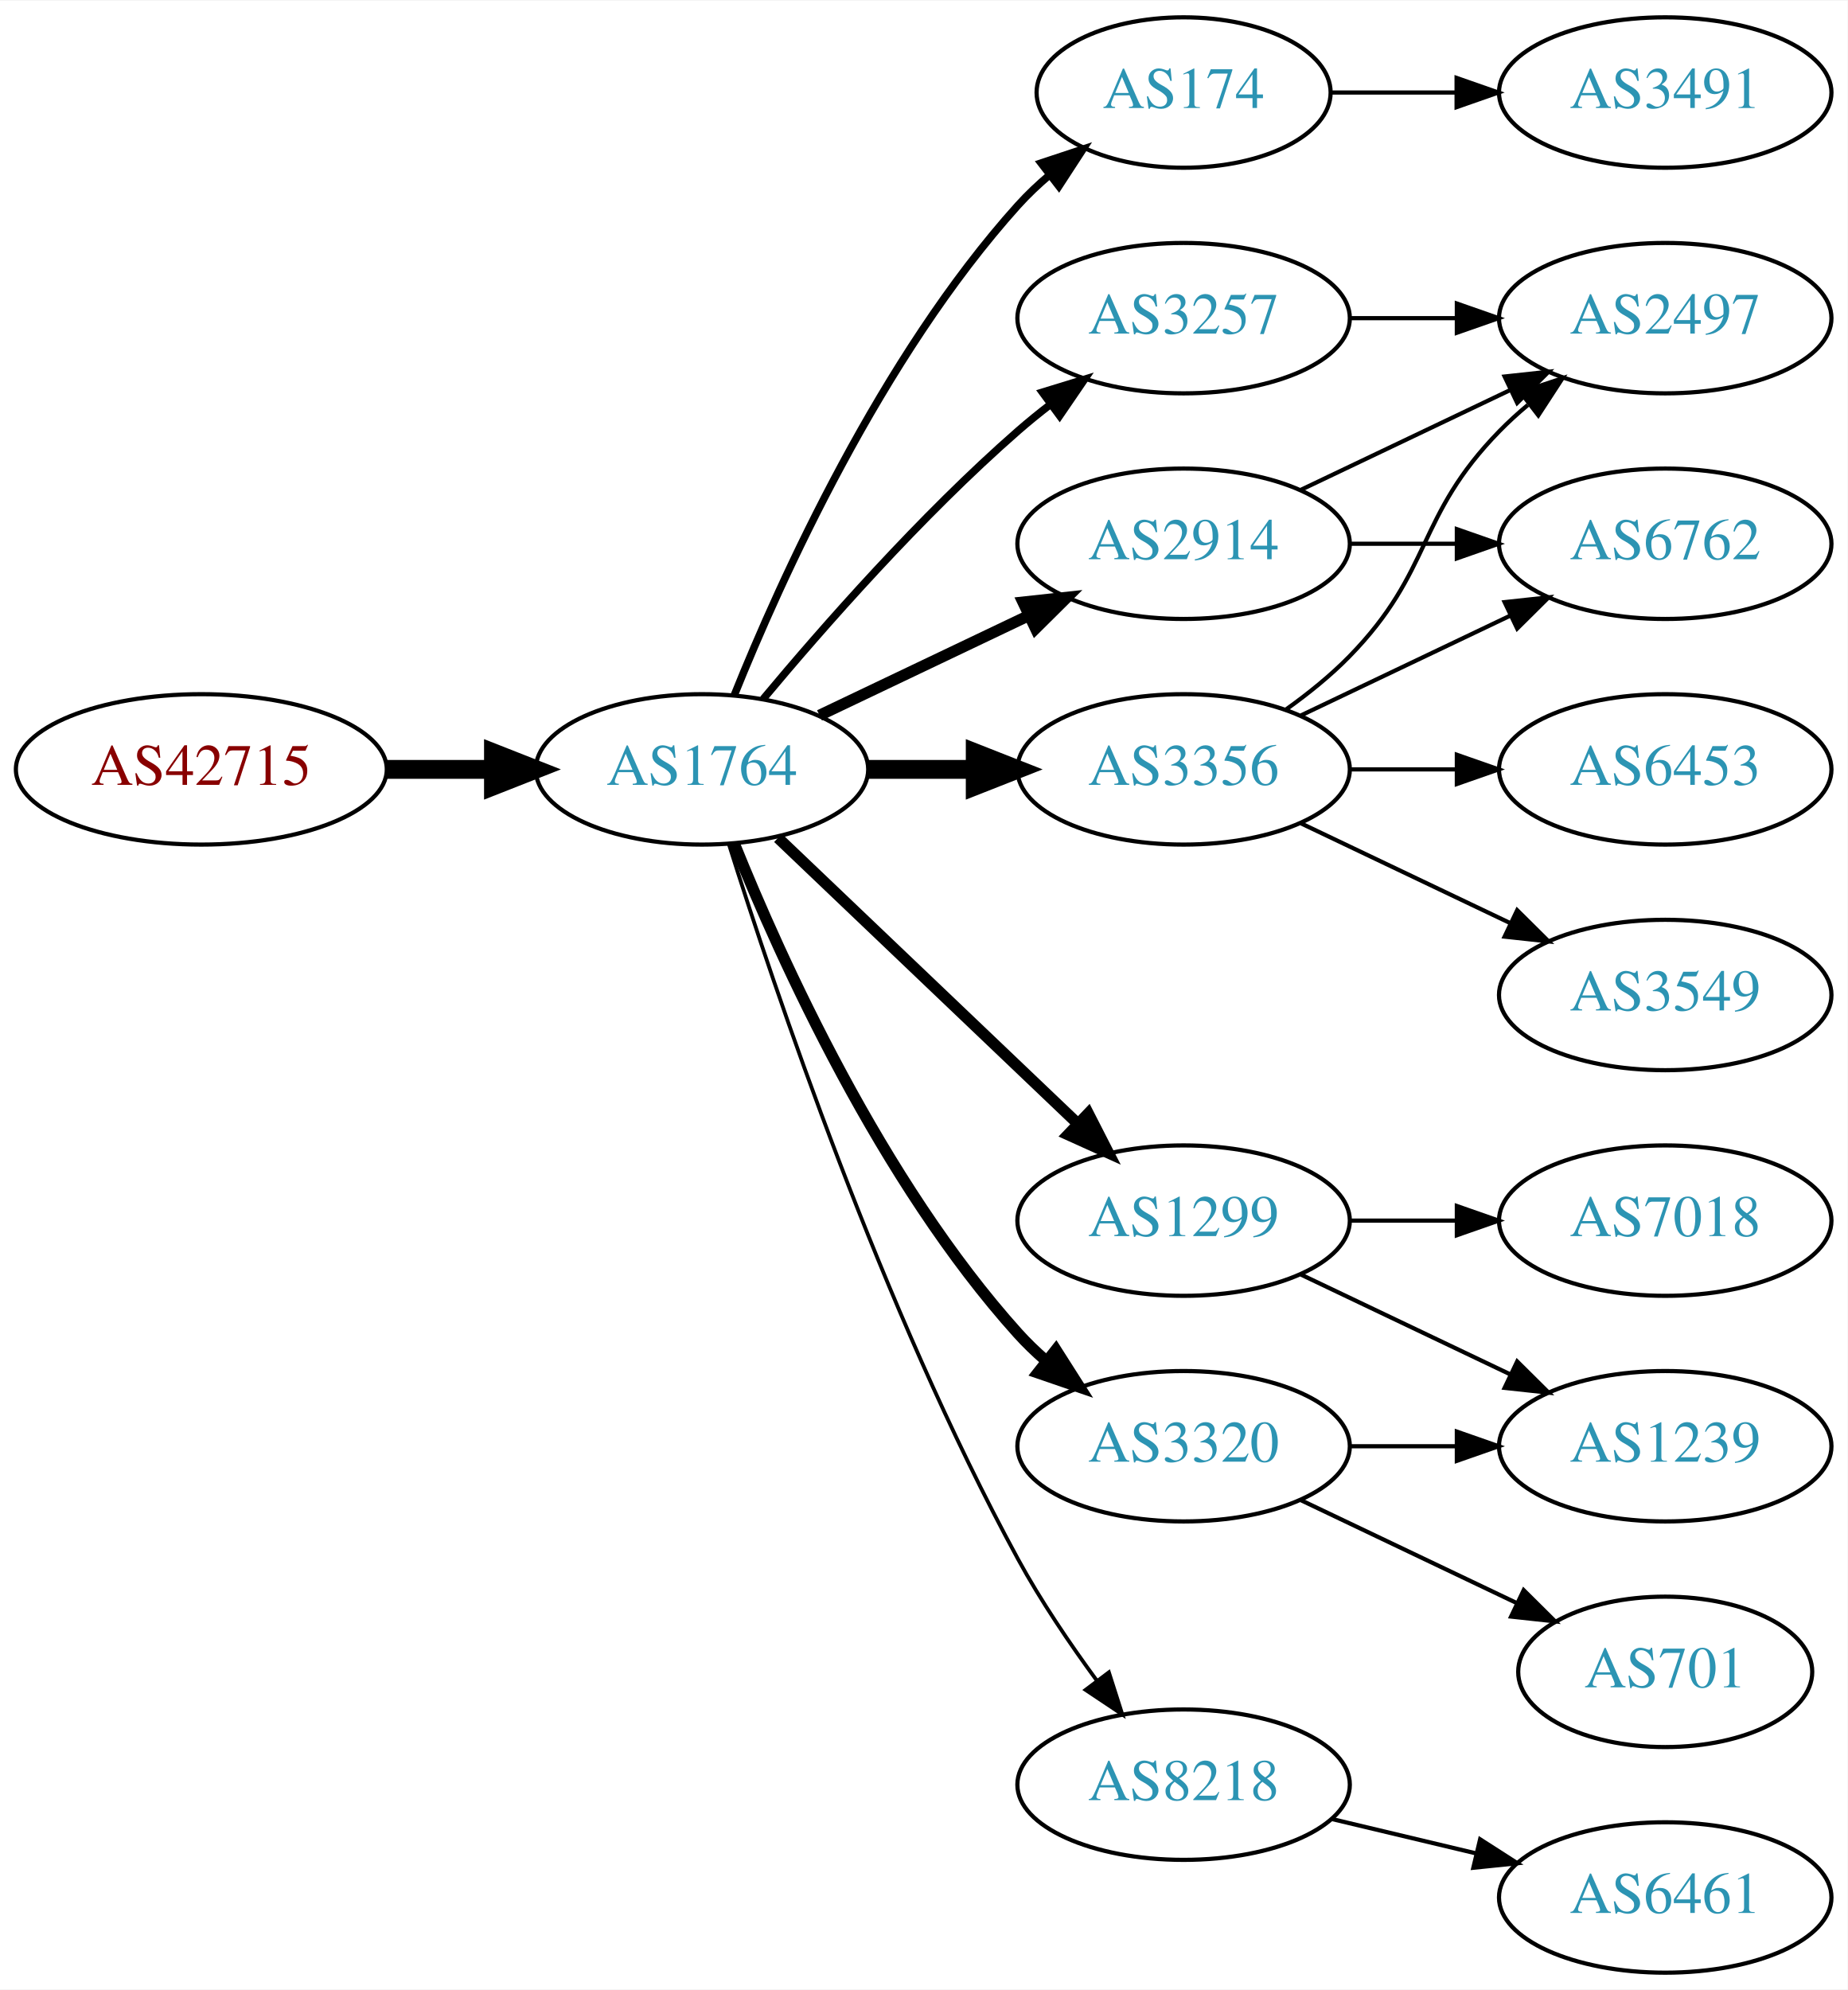
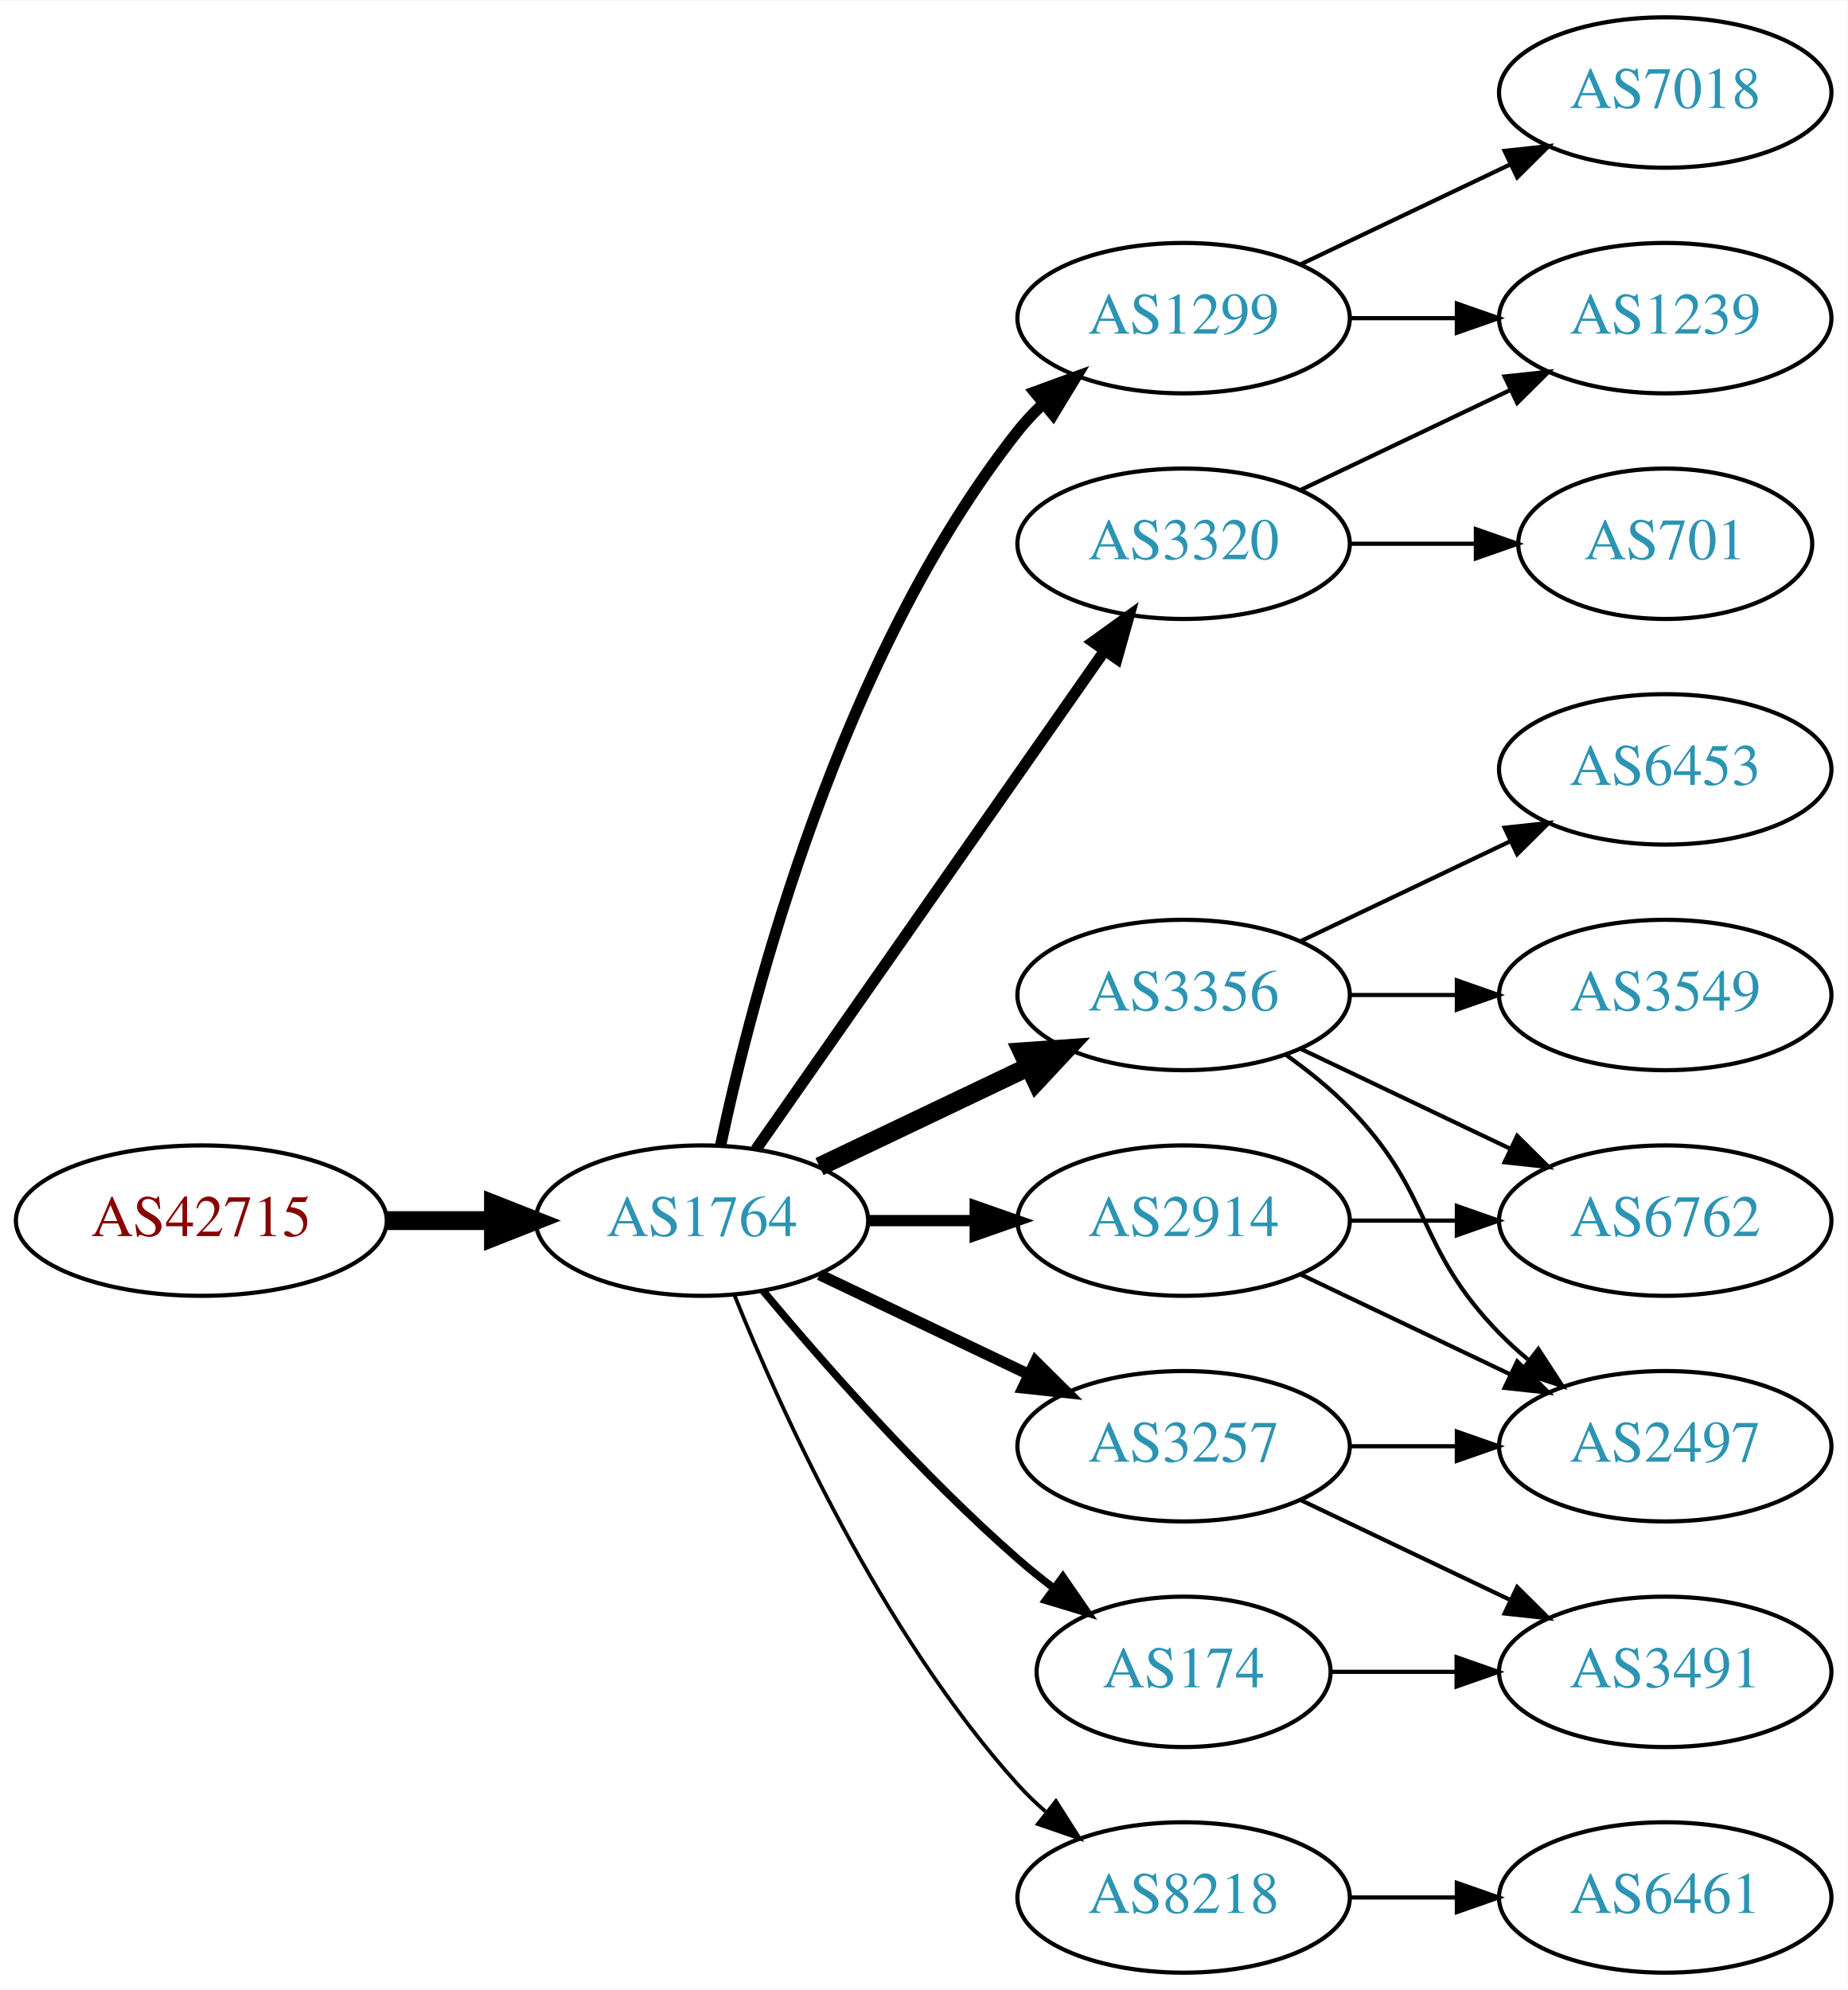
<svg xmlns="http://www.w3.org/2000/svg" xmlns:xlink="http://www.w3.org/1999/xlink" width="442pt" height="476pt" viewBox="0.00 0.00 442.27 476.00">
  <g id="graph0" class="graph" transform="scale(1 1) rotate(0) translate(4 472)">
    <polygon fill="white" stroke="none" points="-4,4 -4,-472 438.271,-472 438.271,4 -4,4" />
    <g id="node1" class="node">
      <g id="a_node1">
        <a xlink:href="/asn/42715" xlink:title="AS42715 ~ Crosat Austria GmbH [AT]">
-           <ellipse fill="#ffffff" stroke="black" cx="44.196" cy="-288" rx="44.393" ry="18" />
-           <text text-anchor="middle" x="44.196" y="-284.3" font-family="Times,serif" font-size="14.00" fill="#880000">AS42715</text>
+           <ellipse fill="#ffffff" stroke="black" cx="44.196" cy="-180" rx="44.393" ry="18" />
+           <text text-anchor="middle" x="44.196" y="-176.3" font-family="Times,serif" font-size="14.00" fill="#880000">AS42715</text>
        </a>
      </g>
    </g>
    <g id="node2" class="node">
      <g id="a_node2">
        <a xlink:href="/asn/1764" xlink:title="AS1764 ~ NEXTLAYER-AS [AT]">
-           <ellipse fill="#ffffff" stroke="black" cx="164.039" cy="-288" rx="39.794" ry="18" />
-           <text text-anchor="middle" x="164.039" y="-284.3" font-family="Times,serif" font-size="14.00" fill="#2c94b3">AS1764</text>
+           <ellipse fill="#ffffff" stroke="black" cx="164.039" cy="-180" rx="39.794" ry="18" />
+           <text text-anchor="middle" x="164.039" y="-176.3" font-family="Times,serif" font-size="14.00" fill="#2c94b3">AS1764</text>
        </a>
      </g>
    </g>
    <g id="edge1" class="edge">
-       <path fill="none" stroke="black" stroke-width="4.5" d="M88.407,-288C96.72,-288 105.482,-288 113.965,-288" />
-       <polygon fill="black" stroke="black" stroke-width="4.5" points="114.123,-291.938 124.123,-288 114.123,-284.063 114.123,-291.938" />
+       <path fill="none" stroke="black" stroke-width="4.5" d="M88.407,-180C96.72,-180 105.482,-180 113.965,-180" />
+       <polygon fill="black" stroke="black" stroke-width="4.5" points="114.123,-183.938 124.123,-180 114.123,-176.063 114.123,-183.938" />
    </g>
    <g id="node3" class="node">
      <g id="a_node3">
-         <a xlink:href="/asn/174" xlink:title="AS174 ~ Cogent Communications [US]">
-           <ellipse fill="#ffffff" stroke="black" cx="279.332" cy="-450" rx="35.194" ry="18" />
-           <text text-anchor="middle" x="279.332" y="-446.3" font-family="Times,serif" font-size="14.00" fill="#2c94b3">AS174</text>
+         <a xlink:href="/asn/1299" xlink:title="AS1299 ~ Telia Carrier [EU]">
+           <ellipse fill="#ffffff" stroke="black" cx="279.332" cy="-396" rx="39.794" ry="18" />
+           <text text-anchor="middle" x="279.332" y="-392.3" font-family="Times,serif" font-size="14.00" fill="#2c94b3">AS1299</text>
        </a>
      </g>
    </g>
    <g id="edge2" class="edge">
-       <path fill="none" stroke="black" stroke-width="1.8" d="M171.786,-305.787C182.837,-333.243 206.891,-386.578 239.685,-423 242.001,-425.572 244.606,-428.03 247.341,-430.343" />
-       <polygon fill="black" stroke="black" stroke-width="1.8" points="245.207,-433.117 255.264,-436.448 249.479,-427.572 245.207,-433.117" />
+       <path fill="none" stroke="black" stroke-width="2.7" d="M168.529,-198.16C176.16,-234.03 197.152,-315.155 239.685,-369 241.493,-371.288 243.545,-373.462 245.74,-375.51" />
+       <polygon fill="black" stroke="black" stroke-width="2.7" points="243.651,-378.323 253.6,-381.966 248.094,-372.914 243.651,-378.323" />
    </g>
    <g id="node4" class="node">
      <g id="a_node4">
-         <a xlink:href="/asn/3257" xlink:title="AS3257 ~ GTT [DE]">
-           <ellipse fill="#ffffff" stroke="black" cx="279.332" cy="-396" rx="39.794" ry="18" />
-           <text text-anchor="middle" x="279.332" y="-392.3" font-family="Times,serif" font-size="14.00" fill="#2c94b3">AS3257</text>
+         <a xlink:href="/asn/3320" xlink:title="AS3320 ~ DTAG [DE]">
+           <ellipse fill="#ffffff" stroke="black" cx="279.332" cy="-342" rx="39.794" ry="18" />
+           <text text-anchor="middle" x="279.332" y="-338.3" font-family="Times,serif" font-size="14.00" fill="#2c94b3">AS3320</text>
        </a>
      </g>
    </g>
    <g id="edge3" class="edge">
-       <path fill="none" stroke="black" stroke-width="1.8" d="M178.669,-304.817C192.951,-321.929 216.498,-348.745 239.685,-369 242.151,-371.154 244.789,-373.294 247.487,-375.372" />
-       <polygon fill="black" stroke="black" stroke-width="1.8" points="245.512,-378.264 255.641,-381.37 249.66,-372.625 245.512,-378.264" />
+       <path fill="none" stroke="black" stroke-width="2.7" d="M176.949,-197.031C196.871,-225.517 237.06,-282.985 260.41,-316.374" />
+       <polygon fill="black" stroke="black" stroke-width="2.7" points="257.641,-318.521 266.24,-324.71 263.377,-314.509 257.641,-318.521" />
    </g>
    <g id="node5" class="node">
      <g id="a_node5">
-         <a xlink:href="/asn/3356" xlink:title="AS3356 ~ Level 3 Parent, LLC [US]">
-           <ellipse fill="#ffffff" stroke="black" cx="279.332" cy="-288" rx="39.794" ry="18" />
-           <text text-anchor="middle" x="279.332" y="-284.3" font-family="Times,serif" font-size="14.00" fill="#2c94b3">AS3356</text>
+         <a xlink:href="/asn/2914" xlink:title="AS2914 ~ NTT America, Inc. [US]">
+           <ellipse fill="#ffffff" stroke="black" cx="279.332" cy="-180" rx="39.794" ry="18" />
+           <text text-anchor="middle" x="279.332" y="-176.3" font-family="Times,serif" font-size="14.00" fill="#2c94b3">AS2914</text>
        </a>
      </g>
    </g>
    <g id="edge4" class="edge">
-       <path fill="none" stroke="black" stroke-width="4.5" d="M203.711,-288C211.914,-288 220.678,-288 229.21,-288" />
-       <polygon fill="black" stroke="black" stroke-width="4.5" points="229.449,-291.938 239.449,-288 229.449,-284.063 229.449,-291.938" />
+       <path fill="none" stroke="black" stroke-width="2.7" d="M203.711,-180C211.914,-180 220.678,-180 229.21,-180" />
+       <polygon fill="black" stroke="black" stroke-width="2.7" points="229.449,-183.5 239.449,-180 229.449,-176.5 229.449,-183.5" />
    </g>
    <g id="node6" class="node">
      <g id="a_node6">
-         <a xlink:href="/asn/2914" xlink:title="AS2914 ~ NTT America, Inc. [US]">
-           <ellipse fill="#ffffff" stroke="black" cx="279.332" cy="-342" rx="39.794" ry="18" />
-           <text text-anchor="middle" x="279.332" y="-338.3" font-family="Times,serif" font-size="14.00" fill="#2c94b3">AS2914</text>
+         <a xlink:href="/asn/3356" xlink:title="AS3356 ~ Level 3 Parent, LLC [US]">
+           <ellipse fill="#ffffff" stroke="black" cx="279.332" cy="-234" rx="39.794" ry="18" />
+           <text text-anchor="middle" x="279.332" y="-230.3" font-family="Times,serif" font-size="14.00" fill="#2c94b3">AS3356</text>
        </a>
      </g>
    </g>
    <g id="edge5" class="edge">
-       <path fill="none" stroke="black" stroke-width="2.7" d="M192.175,-300.934C207.169,-308.081 225.99,-317.052 242.213,-324.785" />
-       <polygon fill="black" stroke="black" stroke-width="2.7" points="240.884,-328.028 251.417,-329.171 243.895,-321.709 240.884,-328.028" />
+       <path fill="none" stroke="black" stroke-width="4.5" d="M192.175,-192.934C207.169,-200.081 225.99,-209.052 242.213,-216.785" />
+       <polygon fill="black" stroke="black" stroke-width="4.5" points="240.695,-220.423 251.417,-221.171 244.084,-213.314 240.695,-220.423" />
    </g>
    <g id="node7" class="node">
      <g id="a_node7">
-         <a xlink:href="/asn/1299" xlink:title="AS1299 ~ Telia Carrier [EU]">
-           <ellipse fill="#ffffff" stroke="black" cx="279.332" cy="-180" rx="39.794" ry="18" />
-           <text text-anchor="middle" x="279.332" y="-176.3" font-family="Times,serif" font-size="14.00" fill="#2c94b3">AS1299</text>
+         <a xlink:href="/asn/8218" xlink:title="AS8218 ~ legacy Neotelecoms [FR]">
+           <ellipse fill="#ffffff" stroke="black" cx="279.332" cy="-18" rx="39.794" ry="18" />
+           <text text-anchor="middle" x="279.332" y="-14.3" font-family="Times,serif" font-size="14.00" fill="#2c94b3">AS8218</text>
        </a>
      </g>
    </g>
    <g id="edge6" class="edge">
-       <path fill="none" stroke="black" stroke-width="2.7" d="M182.245,-271.597C201.321,-253.413 232.241,-223.937 253.838,-203.349" />
-       <polygon fill="black" stroke="black" stroke-width="2.7" points="256.511,-205.637 261.334,-196.203 251.681,-200.57 256.511,-205.637" />
+       <path fill="none" stroke="black" stroke-width="0.9" d="M171.786,-162.213C182.837,-134.757 206.891,-81.422 239.685,-45 241.688,-42.776 243.906,-40.637 246.239,-38.603" />
+       <polygon fill="black" stroke="black" stroke-width="0.9" points="248.769,-41.065 254.458,-32.127 244.437,-35.567 248.769,-41.065" />
    </g>
    <g id="node8" class="node">
      <g id="a_node8">
-         <a xlink:href="/asn/3320" xlink:title="AS3320 ~ DTAG [DE]">
-           <ellipse fill="#ffffff" stroke="black" cx="279.332" cy="-126" rx="39.794" ry="18" />
-           <text text-anchor="middle" x="279.332" y="-122.3" font-family="Times,serif" font-size="14.00" fill="#2c94b3">AS3320</text>
+         <a xlink:href="/asn/174" xlink:title="AS174 ~ Cogent Communications [US]">
+           <ellipse fill="#ffffff" stroke="black" cx="279.332" cy="-72" rx="35.194" ry="18" />
+           <text text-anchor="middle" x="279.332" y="-68.3" font-family="Times,serif" font-size="14.00" fill="#2c94b3">AS174</text>
        </a>
      </g>
    </g>
    <g id="edge7" class="edge">
-       <path fill="none" stroke="black" stroke-width="2.7" d="M171.786,-270.213C182.837,-242.757 206.891,-189.422 239.685,-153 241.688,-150.776 243.906,-148.637 246.239,-146.603" />
-       <polygon fill="black" stroke="black" stroke-width="2.7" points="248.769,-149.065 254.458,-140.127 244.437,-143.567 248.769,-149.065" />
+       <path fill="none" stroke="black" stroke-width="1.8" d="M178.669,-163.183C192.951,-146.071 216.498,-119.255 239.685,-99 242.355,-96.668 245.228,-94.352 248.158,-92.114" />
+       <polygon fill="black" stroke="black" stroke-width="1.8" points="250.436,-94.784 256.449,-86.061 246.309,-89.13 250.436,-94.784" />
    </g>
    <g id="node9" class="node">
      <g id="a_node9">
-         <a xlink:href="/asn/8218" xlink:title="AS8218 ~ legacy Neotelecoms [FR]">
-           <ellipse fill="#ffffff" stroke="black" cx="279.332" cy="-45" rx="39.794" ry="18" />
-           <text text-anchor="middle" x="279.332" y="-41.3" font-family="Times,serif" font-size="14.00" fill="#2c94b3">AS8218</text>
+         <a xlink:href="/asn/3257" xlink:title="AS3257 ~ GTT [DE]">
+           <ellipse fill="#ffffff" stroke="black" cx="279.332" cy="-126" rx="39.794" ry="18" />
+           <text text-anchor="middle" x="279.332" y="-122.3" font-family="Times,serif" font-size="14.00" fill="#2c94b3">AS3257</text>
        </a>
      </g>
    </g>
    <g id="edge8" class="edge">
-       <path fill="none" stroke="black" stroke-width="0.9" d="M170.46,-270.159C181.231,-235.854 207.122,-158.797 239.685,-99 245.117,-89.026 252.091,-78.731 258.617,-69.84" />
-       <polygon fill="black" stroke="black" stroke-width="0.9" points="261.45,-71.895 264.67,-61.802 255.858,-67.684 261.45,-71.895" />
+       <path fill="none" stroke="black" stroke-width="2.7" d="M192.175,-167.066C207.169,-159.919 225.99,-150.948 242.213,-143.215" />
+       <polygon fill="black" stroke="black" stroke-width="2.7" points="243.895,-146.291 251.417,-138.829 240.884,-139.972 243.895,-146.291" />
+     </g>
+     <g id="node10" class="node">
+       <g id="a_node10">
+         <a xlink:href="/asn/7018" xlink:title="AS7018 ~ AT&amp;T Services, Inc. [US]">
+           <ellipse fill="#ffffff" stroke="black" cx="394.625" cy="-450" rx="39.794" ry="18" />
+           <text text-anchor="middle" x="394.625" y="-446.3" font-family="Times,serif" font-size="14.00" fill="#2c94b3">AS7018</text>
+         </a>
+       </g>
+     </g>
+     <g id="edge9" class="edge">
+       <path fill="none" stroke="black" d="M307.468,-408.934C322.462,-416.081 341.283,-425.052 357.506,-432.785" />
+       <polygon fill="black" stroke="black" points="356.177,-436.028 366.71,-437.171 359.188,-429.709 356.177,-436.028" />
+     </g>
+     <g id="node11" class="node">
+       <g id="a_node11">
+         <a xlink:href="/asn/1239" xlink:title="AS1239 ~ Sprint [US]">
+           <ellipse fill="#ffffff" stroke="black" cx="394.625" cy="-396" rx="39.794" ry="18" />
+           <text text-anchor="middle" x="394.625" y="-392.3" font-family="Times,serif" font-size="14.00" fill="#2c94b3">AS1239</text>
+         </a>
+       </g>
+     </g>
+     <g id="edge10" class="edge">
+       <path fill="none" stroke="black" d="M319.004,-396C327.207,-396 335.971,-396 344.503,-396" />
+       <polygon fill="black" stroke="black" points="344.742,-399.5 354.742,-396 344.742,-392.5 344.742,-399.5" />
+     </g>
+     <g id="edge19" class="edge">
+       <path fill="none" stroke="black" d="M307.468,-354.934C322.462,-362.081 341.283,-371.052 357.506,-378.785" />
+       <polygon fill="black" stroke="black" points="356.177,-382.028 366.71,-383.171 359.188,-375.709 356.177,-382.028" />
    </g>
    <g id="node18" class="node">
      <g id="a_node18">
-         <a xlink:href="/asn/3491" xlink:title="AS3491 ~ PCCW Global, Inc. [US]">
-           <ellipse fill="#ffffff" stroke="black" cx="394.625" cy="-450" rx="39.794" ry="18" />
-           <text text-anchor="middle" x="394.625" y="-446.3" font-family="Times,serif" font-size="14.00" fill="#2c94b3">AS3491</text>
-         </a>
-       </g>
-     </g>
-     <g id="edge21" class="edge">
-       <path fill="none" stroke="black" d="M314.631,-450C324.008,-450 334.358,-450 344.393,-450" />
-       <polygon fill="black" stroke="black" points="344.681,-453.5 354.681,-450 344.681,-446.5 344.681,-453.5" />
-     </g>
-     <g id="node10" class="node">
-       <g id="a_node10">
+         <a xlink:href="/asn/701" xlink:title="AS701 ~ UUNET [US]">
+           <ellipse fill="#ffffff" stroke="black" cx="394.625" cy="-342" rx="35.194" ry="18" />
+           <text text-anchor="middle" x="394.625" y="-338.3" font-family="Times,serif" font-size="14.00" fill="#2c94b3">AS701</text>
+         </a>
+       </g>
+     </g>
+     <g id="edge20" class="edge">
+       <path fill="none" stroke="black" d="M319.004,-342C328.709,-342 339.2,-342 349.163,-342" />
+       <polygon fill="black" stroke="black" points="349.299,-345.5 359.299,-342 349.299,-338.5 349.299,-345.5" />
+     </g>
+     <g id="node12" class="node">
+       <g id="a_node12">
+         <a xlink:href="/asn/6762" xlink:title="AS6762 ~ TELECOM ITALIA SPARKLE S.p.A. [IT]">
+           <ellipse fill="#ffffff" stroke="black" cx="394.625" cy="-180" rx="39.794" ry="18" />
+           <text text-anchor="middle" x="394.625" y="-176.3" font-family="Times,serif" font-size="14.00" fill="#2c94b3">AS6762</text>
+         </a>
+       </g>
+     </g>
+     <g id="edge11" class="edge">
+       <path fill="none" stroke="black" d="M319.004,-180C327.207,-180 335.971,-180 344.503,-180" />
+       <polygon fill="black" stroke="black" points="344.742,-183.5 354.742,-180 344.742,-176.5 344.742,-183.5" />
+     </g>
+     <g id="node13" class="node">
+       <g id="a_node13">
        <a xlink:href="/asn/2497" xlink:title="AS2497 ~ Internet Initiative Japan Inc. [JP]">
-           <ellipse fill="#ffffff" stroke="black" cx="394.625" cy="-396" rx="39.794" ry="18" />
-           <text text-anchor="middle" x="394.625" y="-392.3" font-family="Times,serif" font-size="14.00" fill="#2c94b3">AS2497</text>
-         </a>
-       </g>
-     </g>
-     <g id="edge9" class="edge">
-       <path fill="none" stroke="black" d="M319.004,-396C327.207,-396 335.971,-396 344.503,-396" />
-       <polygon fill="black" stroke="black" points="344.742,-399.5 354.742,-396 344.742,-392.5 344.742,-399.5" />
-     </g>
-     <g id="edge13" class="edge">
-       <path fill="none" stroke="black" d="M303.926,-302.389C309.182,-306.148 314.513,-310.437 318.978,-315 339.151,-335.617 334.806,-348.383 354.978,-369 357.071,-371.139 359.354,-373.218 361.731,-375.21" />
-       <polygon fill="black" stroke="black" points="359.974,-378.275 370.031,-381.611 364.249,-372.732 359.974,-378.275" />
-     </g>
-     <g id="node11" class="node">
-       <g id="a_node11">
+           <ellipse fill="#ffffff" stroke="black" cx="394.625" cy="-126" rx="39.794" ry="18" />
+           <text text-anchor="middle" x="394.625" y="-122.3" font-family="Times,serif" font-size="14.00" fill="#2c94b3">AS2497</text>
+         </a>
+       </g>
+     </g>
+     <g id="edge12" class="edge">
+       <path fill="none" stroke="black" d="M307.468,-167.066C322.462,-159.919 341.283,-150.948 357.506,-143.215" />
+       <polygon fill="black" stroke="black" points="359.188,-146.291 366.71,-138.829 356.177,-139.972 359.188,-146.291" />
+     </g>
+     <g id="edge15" class="edge">
+       <path fill="none" stroke="black" d="M307.468,-221.066C322.462,-213.919 341.283,-204.948 357.506,-197.215" />
+       <polygon fill="black" stroke="black" points="359.188,-200.291 366.71,-192.829 356.177,-193.972 359.188,-200.291" />
+     </g>
+     <g id="edge16" class="edge">
+       <path fill="none" stroke="black" d="M303.926,-219.611C309.182,-215.852 314.513,-211.563 318.978,-207 339.151,-186.383 334.806,-173.617 354.978,-153 357.071,-150.861 359.354,-148.782 361.731,-146.79" />
+       <polygon fill="black" stroke="black" points="364.249,-149.268 370.031,-140.389 359.974,-143.725 364.249,-149.268" />
+     </g>
+     <g id="node14" class="node">
+       <g id="a_node14">
        <a xlink:href="/asn/6453" xlink:title="AS6453 ~ TATA COMMUNICATIONS (AMERICA) INC [US]">
          <ellipse fill="#ffffff" stroke="black" cx="394.625" cy="-288" rx="39.794" ry="18" />
          <text text-anchor="middle" x="394.625" y="-284.3" font-family="Times,serif" font-size="14.00" fill="#2c94b3">AS6453</text>
        </a>
      </g>
    </g>
-     <g id="edge10" class="edge">
-       <path fill="none" stroke="black" d="M319.004,-288C327.207,-288 335.971,-288 344.503,-288" />
-       <polygon fill="black" stroke="black" points="344.742,-291.5 354.742,-288 344.742,-284.5 344.742,-291.5" />
-     </g>
-     <g id="node12" class="node">
-       <g id="a_node12">
+     <g id="edge13" class="edge">
+       <path fill="none" stroke="black" d="M307.468,-246.934C322.462,-254.081 341.283,-263.052 357.506,-270.785" />
+       <polygon fill="black" stroke="black" points="356.177,-274.028 366.71,-275.171 359.188,-267.709 356.177,-274.028" />
+     </g>
+     <g id="node15" class="node">
+       <g id="a_node15">
        <a xlink:href="/asn/3549" xlink:title="AS3549 ~ Level 3 Parent, LLC [US]">
          <ellipse fill="#ffffff" stroke="black" cx="394.625" cy="-234" rx="39.794" ry="18" />
          <text text-anchor="middle" x="394.625" y="-230.3" font-family="Times,serif" font-size="14.00" fill="#2c94b3">AS3549</text>
        </a>
      </g>
    </g>
-     <g id="edge11" class="edge">
-       <path fill="none" stroke="black" d="M307.468,-275.066C322.462,-267.919 341.283,-258.948 357.506,-251.215" />
-       <polygon fill="black" stroke="black" points="359.188,-254.291 366.71,-246.829 356.177,-247.972 359.188,-254.291" />
-     </g>
-     <g id="node13" class="node">
-       <g id="a_node13">
-         <a xlink:href="/asn/6762" xlink:title="AS6762 ~ TELECOM ITALIA SPARKLE S.p.A. [IT]">
-           <ellipse fill="#ffffff" stroke="black" cx="394.625" cy="-342" rx="39.794" ry="18" />
-           <text text-anchor="middle" x="394.625" y="-338.3" font-family="Times,serif" font-size="14.00" fill="#2c94b3">AS6762</text>
-         </a>
-       </g>
-     </g>
-     <g id="edge12" class="edge">
-       <path fill="none" stroke="black" d="M307.468,-300.934C322.462,-308.081 341.283,-317.052 357.506,-324.785" />
-       <polygon fill="black" stroke="black" points="356.177,-328.028 366.71,-329.171 359.188,-321.709 356.177,-328.028" />
-     </g>
-     <g id="edge15" class="edge">
-       <path fill="none" stroke="black" d="M307.468,-354.934C322.462,-362.081 341.283,-371.052 357.506,-378.785" />
-       <polygon fill="black" stroke="black" points="356.177,-382.028 366.71,-383.171 359.188,-375.709 356.177,-382.028" />
-     </g>
    <g id="edge14" class="edge">
-       <path fill="none" stroke="black" d="M319.004,-342C327.207,-342 335.971,-342 344.503,-342" />
-       <polygon fill="black" stroke="black" points="344.742,-345.5 354.742,-342 344.742,-338.5 344.742,-345.5" />
-     </g>
-     <g id="node14" class="node">
-       <g id="a_node14">
-         <a xlink:href="/asn/7018" xlink:title="AS7018 ~ AT&amp;T Services, Inc. [US]">
-           <ellipse fill="#ffffff" stroke="black" cx="394.625" cy="-180" rx="39.794" ry="18" />
-           <text text-anchor="middle" x="394.625" y="-176.3" font-family="Times,serif" font-size="14.00" fill="#2c94b3">AS7018</text>
-         </a>
-       </g>
-     </g>
-     <g id="edge16" class="edge">
-       <path fill="none" stroke="black" d="M319.004,-180C327.207,-180 335.971,-180 344.503,-180" />
-       <polygon fill="black" stroke="black" points="344.742,-183.5 354.742,-180 344.742,-176.5 344.742,-183.5" />
-     </g>
-     <g id="node15" class="node">
-       <g id="a_node15">
-         <a xlink:href="/asn/1239" xlink:title="AS1239 ~ Sprint [US]">
-           <ellipse fill="#ffffff" stroke="black" cx="394.625" cy="-126" rx="39.794" ry="18" />
-           <text text-anchor="middle" x="394.625" y="-122.3" font-family="Times,serif" font-size="14.00" fill="#2c94b3">AS1239</text>
-         </a>
-       </g>
-     </g>
-     <g id="edge17" class="edge">
-       <path fill="none" stroke="black" d="M307.468,-167.066C322.462,-159.919 341.283,-150.948 357.506,-143.215" />
-       <polygon fill="black" stroke="black" points="359.188,-146.291 366.71,-138.829 356.177,-139.972 359.188,-146.291" />
-     </g>
-     <g id="edge19" class="edge">
-       <path fill="none" stroke="black" d="M319.004,-126C327.207,-126 335.971,-126 344.503,-126" />
-       <polygon fill="black" stroke="black" points="344.742,-129.5 354.742,-126 344.742,-122.5 344.742,-129.5" />
-     </g>
-     <g id="node17" class="node">
-       <g id="a_node17">
-         <a xlink:href="/asn/701" xlink:title="AS701 ~ UUNET [US]">
-           <ellipse fill="#ffffff" stroke="black" cx="394.625" cy="-72" rx="35.194" ry="18" />
-           <text text-anchor="middle" x="394.625" y="-68.3" font-family="Times,serif" font-size="14.00" fill="#2c94b3">AS701</text>
-         </a>
-       </g>
-     </g>
-     <g id="edge20" class="edge">
-       <path fill="none" stroke="black" d="M307.468,-113.066C322.9,-105.71 342.385,-96.423 358.92,-88.541" />
-       <polygon fill="black" stroke="black" points="360.741,-91.551 368.262,-84.089 357.729,-85.232 360.741,-91.551" />
+       <path fill="none" stroke="black" d="M319.004,-234C327.207,-234 335.971,-234 344.503,-234" />
+       <polygon fill="black" stroke="black" points="344.742,-237.5 354.742,-234 344.742,-230.5 344.742,-237.5" />
    </g>
    <g id="node16" class="node">
      <g id="a_node16">
        <a xlink:href="/asn/6461" xlink:title="AS6461 ~ Zayo Bandwidth [US]">
          <ellipse fill="#ffffff" stroke="black" cx="394.625" cy="-18" rx="39.794" ry="18" />
          <text text-anchor="middle" x="394.625" y="-14.3" font-family="Times,serif" font-size="14.00" fill="#2c94b3">AS6461</text>
        </a>
      </g>
    </g>
+     <g id="edge17" class="edge">
+       <path fill="none" stroke="black" d="M319.004,-18C327.207,-18 335.971,-18 344.503,-18" />
+       <polygon fill="black" stroke="black" points="344.742,-21.5 354.742,-18 344.742,-14.5 344.742,-21.5" />
+     </g>
+     <g id="node17" class="node">
+       <g id="a_node17">
+         <a xlink:href="/asn/3491" xlink:title="AS3491 ~ PCCW Global, Inc. [US]">
+           <ellipse fill="#ffffff" stroke="black" cx="394.625" cy="-72" rx="39.794" ry="18" />
+           <text text-anchor="middle" x="394.625" y="-68.3" font-family="Times,serif" font-size="14.00" fill="#2c94b3">AS3491</text>
+         </a>
+       </g>
+     </g>
    <g id="edge18" class="edge">
-       <path fill="none" stroke="black" d="M314.939,-36.752C325.81,-34.162 337.964,-31.265 349.407,-28.538" />
-       <polygon fill="black" stroke="black" points="350.313,-31.92 359.229,-26.197 348.69,-25.111 350.313,-31.92" />
+       <path fill="none" stroke="black" d="M314.631,-72C324.008,-72 334.358,-72 344.393,-72" />
+       <polygon fill="black" stroke="black" points="344.681,-75.5 354.681,-72 344.681,-68.5 344.681,-75.5" />
+     </g>
+     <g id="edge22" class="edge">
+       <path fill="none" stroke="black" d="M319.004,-126C327.207,-126 335.971,-126 344.503,-126" />
+       <polygon fill="black" stroke="black" points="344.742,-129.5 354.742,-126 344.742,-122.5 344.742,-129.5" />
+     </g>
+     <g id="edge21" class="edge">
+       <path fill="none" stroke="black" d="M307.468,-113.066C322.462,-105.919 341.283,-96.948 357.506,-89.215" />
+       <polygon fill="black" stroke="black" points="359.188,-92.291 366.71,-84.829 356.177,-85.972 359.188,-92.291" />
    </g>
  </g>
</svg>
